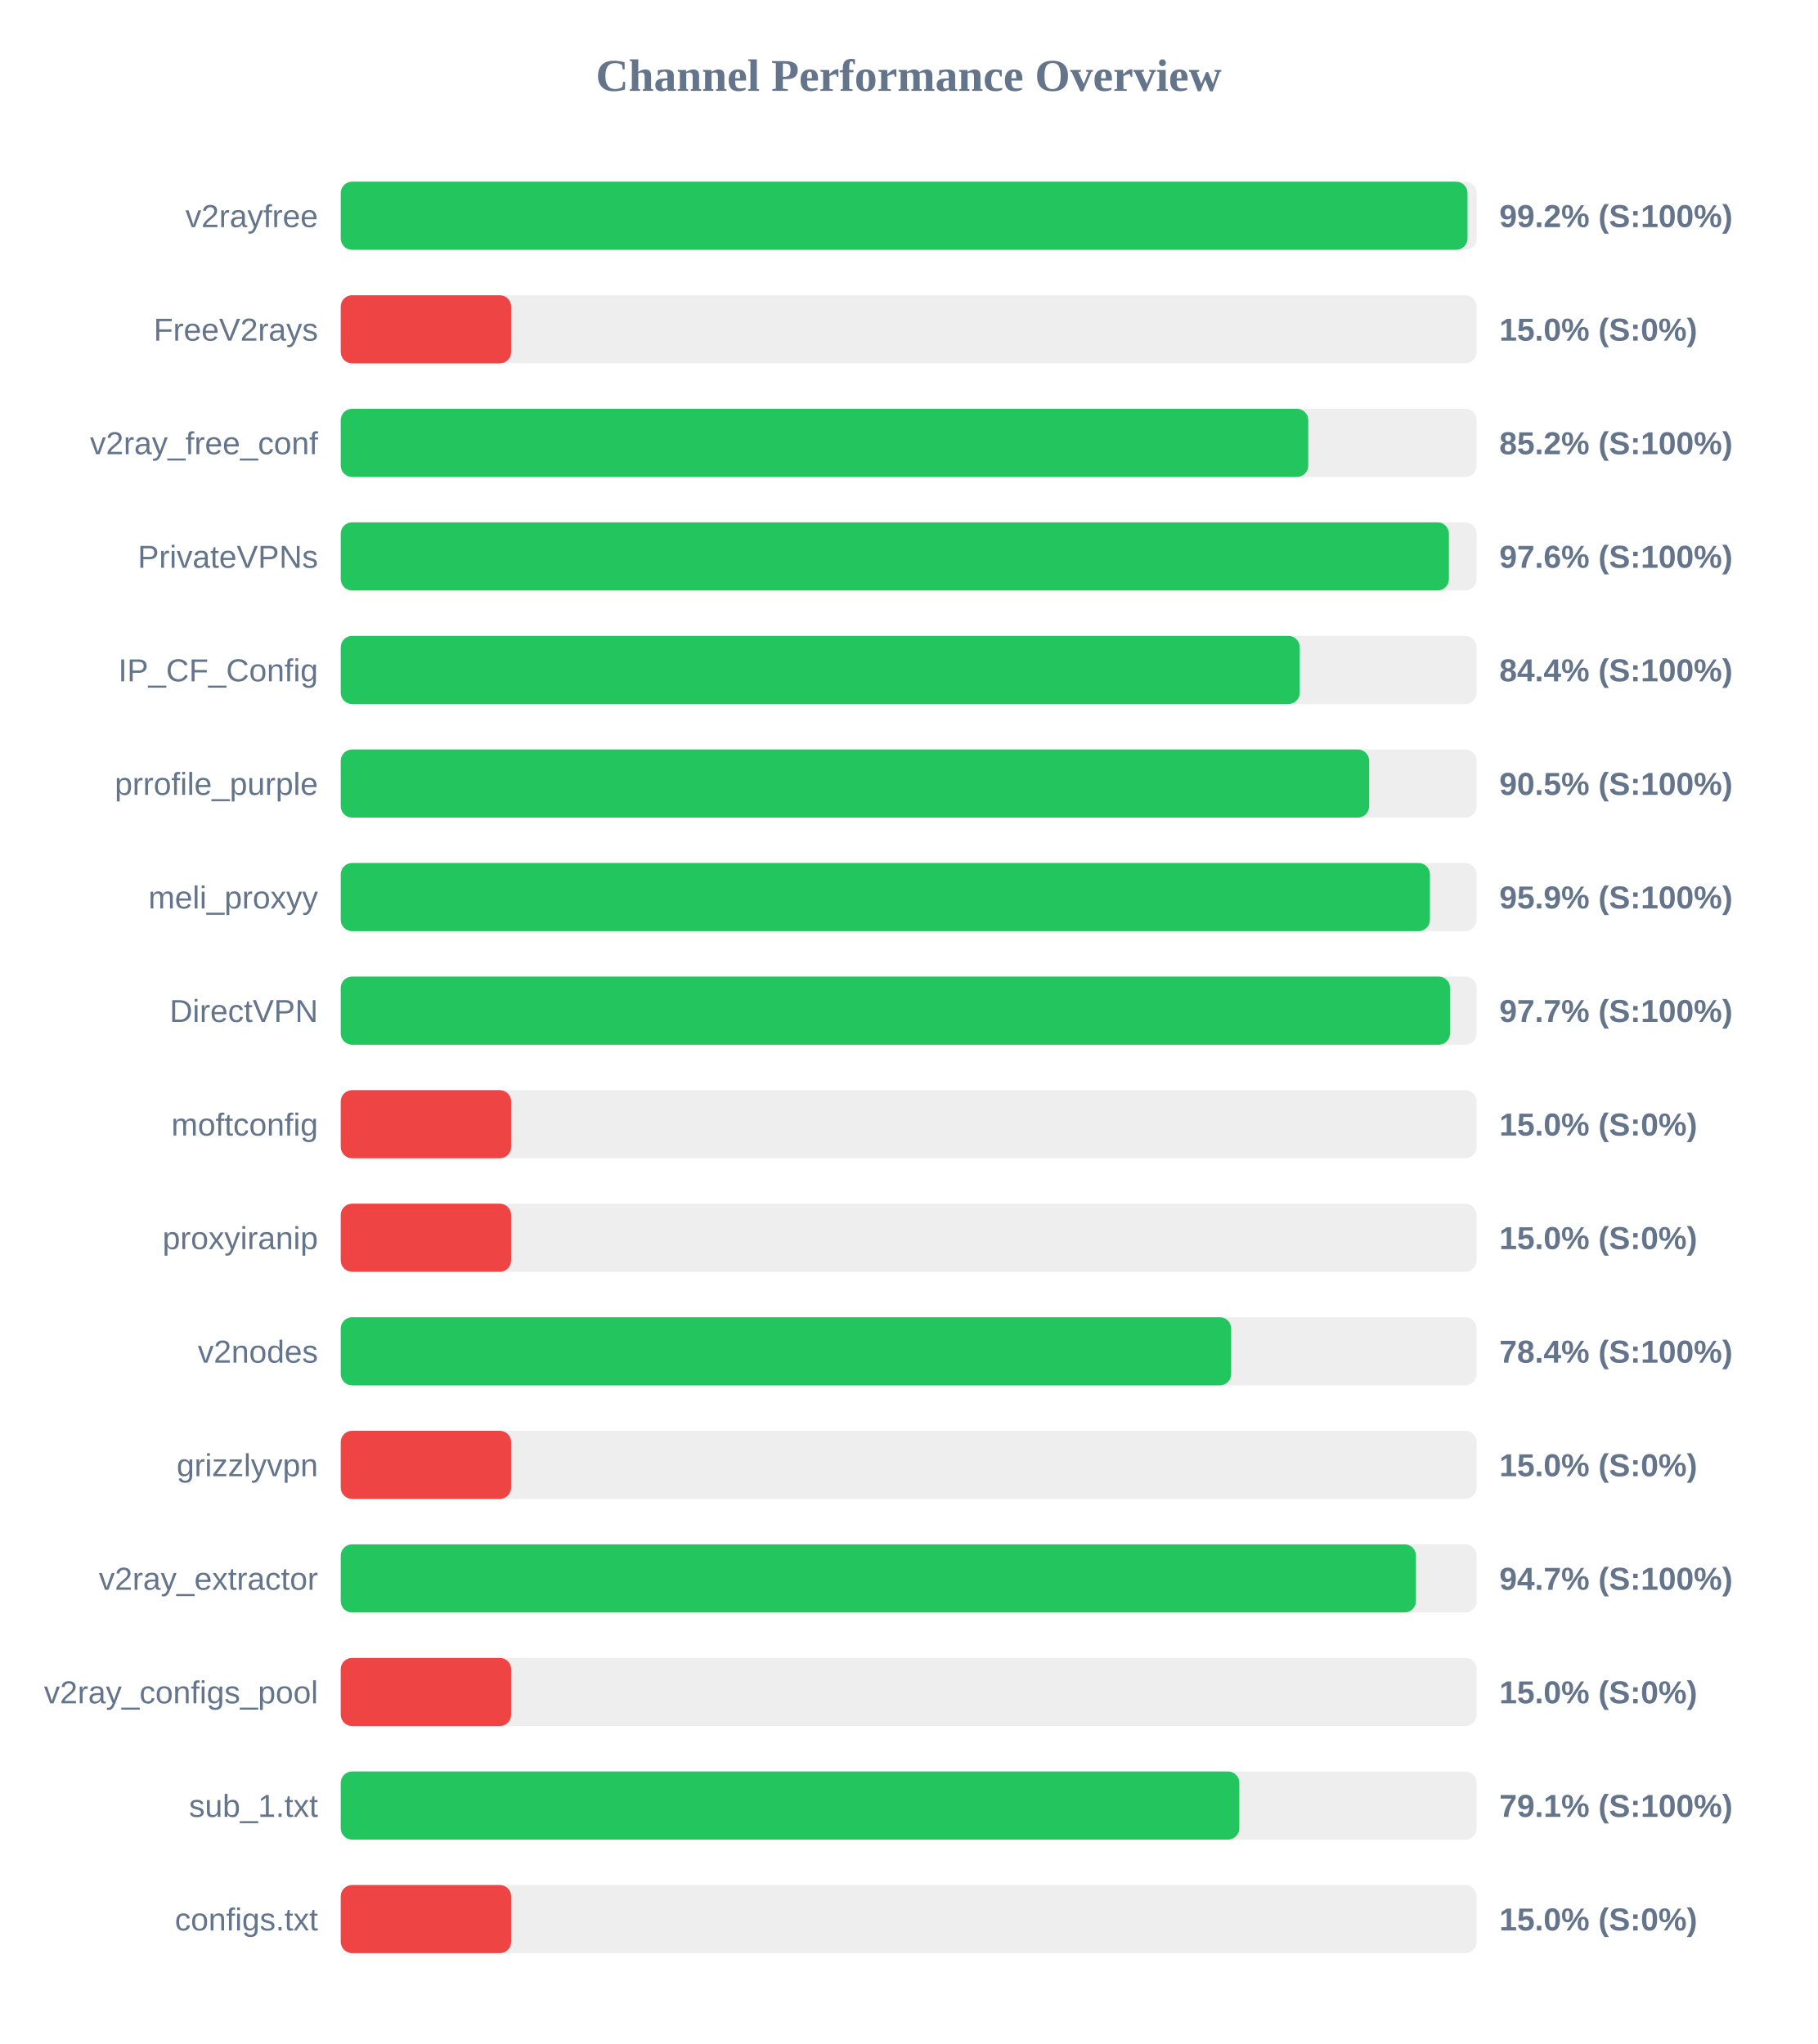
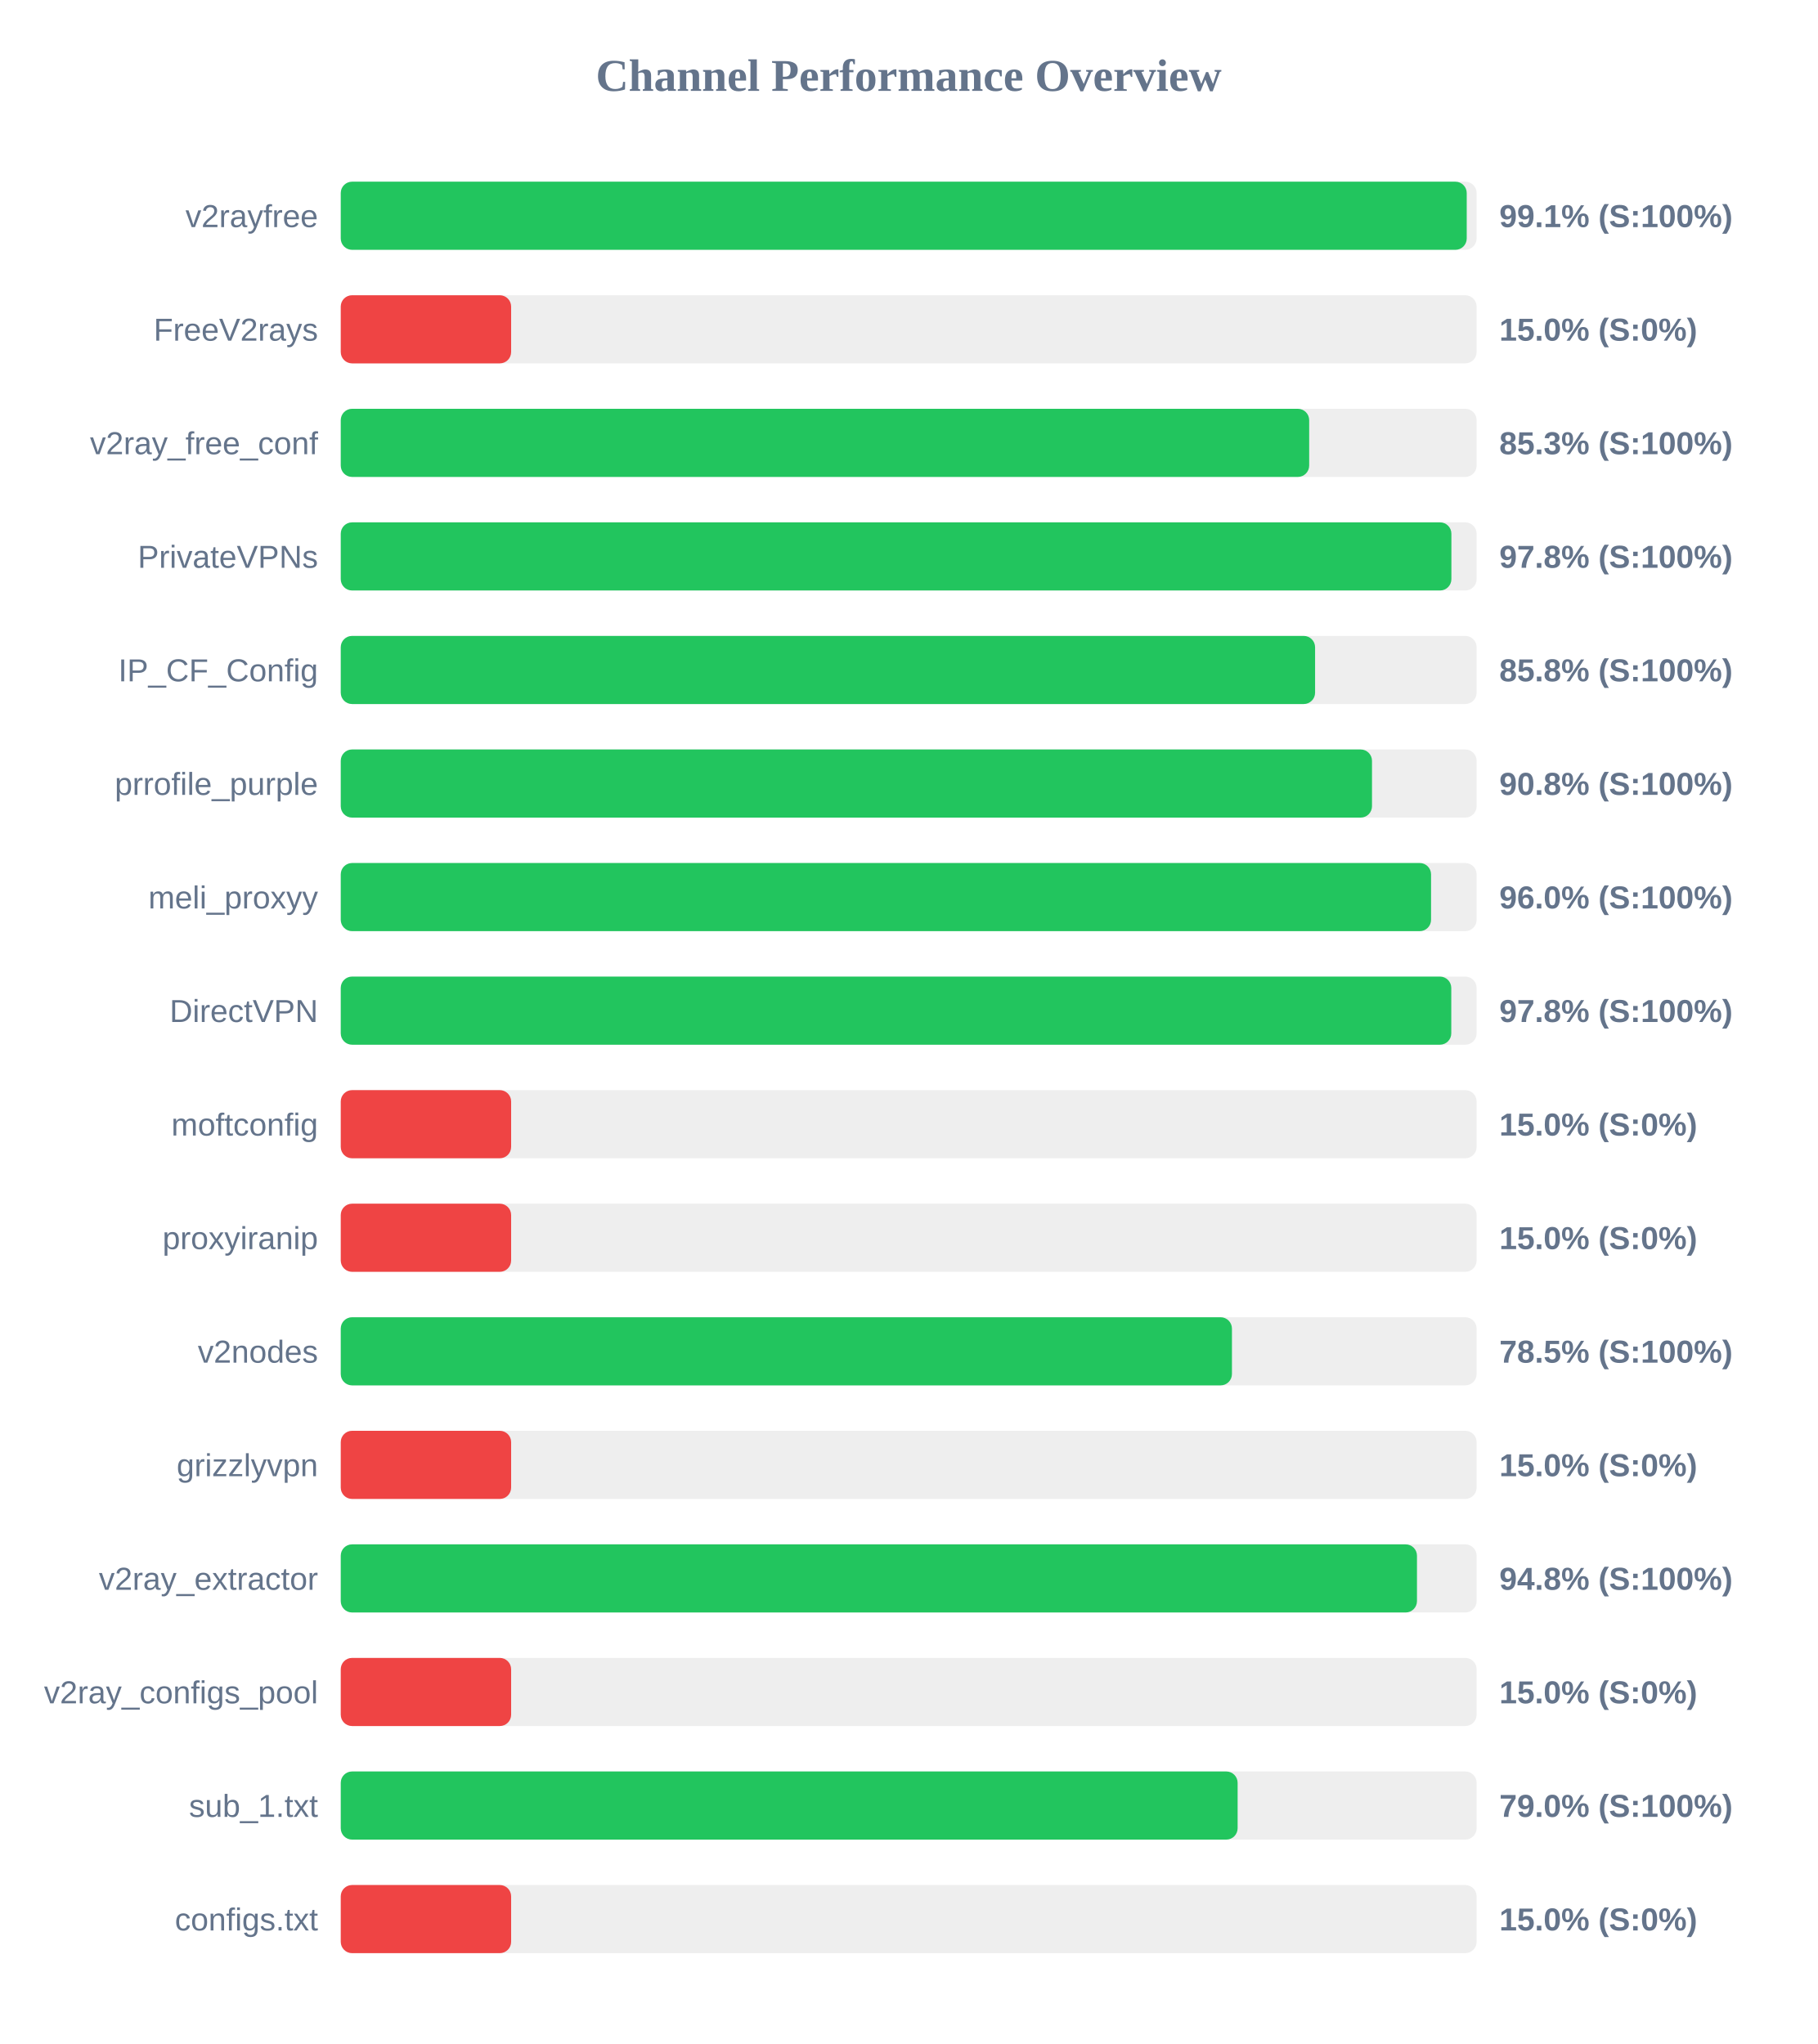
<svg xmlns="http://www.w3.org/2000/svg" width="800" height="900" version="1.1">
  <style>
        .row { font: 14px Arial; fill: #64748b; }
        .score { font: bold 14px Arial; fill: #64748b; }
    </style>
  <text x="400" y="40" text-anchor="middle" font-size="20px" font-weight="bold" fill="#64748b">Channel Performance Overview</text>
  <rect x="150" y="80" width="500" height="30" fill="#eee" rx="5" />
-   <rect x="150" y="80" width="496.0" height="30" fill="#22c55e" rx="5" />
+   <rect x="150" y="80" width="495.65" height="30" fill="#22c55e" rx="5" />
  <text x="140" y="100" text-anchor="end" class="row">v2rayfree</text>
-   <text x="660" y="100" text-anchor="start" class="score">99.2% (S:100%)</text>
+   <text x="660" y="100" text-anchor="start" class="score">99.1% (S:100%)</text>
  <rect x="150" y="130" width="500" height="30" fill="#eee" rx="5" />
  <rect x="150" y="130" width="75.0" height="30" fill="#ef4444" rx="5" />
  <text x="140" y="150" text-anchor="end" class="row">FreeV2rays</text>
  <text x="660" y="150" text-anchor="start" class="score">15.0% (S:0%)</text>
  <rect x="150" y="180" width="500" height="30" fill="#eee" rx="5" />
-   <rect x="150" y="180" width="425.9" height="30" fill="#22c55e" rx="5" />
+   <rect x="150" y="180" width="426.3" height="30" fill="#22c55e" rx="5" />
  <text x="140" y="200" text-anchor="end" class="row">v2ray_free_conf</text>
-   <text x="660" y="200" text-anchor="start" class="score">85.2% (S:100%)</text>
+   <text x="660" y="200" text-anchor="start" class="score">85.3% (S:100%)</text>
  <rect x="150" y="230" width="500" height="30" fill="#eee" rx="5" />
-   <rect x="150" y="230" width="487.8" height="30" fill="#22c55e" rx="5" />
+   <rect x="150" y="230" width="488.9" height="30" fill="#22c55e" rx="5" />
  <text x="140" y="250" text-anchor="end" class="row">PrivateVPNs</text>
-   <text x="660" y="250" text-anchor="start" class="score">97.6% (S:100%)</text>
+   <text x="660" y="250" text-anchor="start" class="score">97.8% (S:100%)</text>
  <rect x="150" y="280" width="500" height="30" fill="#eee" rx="5" />
-   <rect x="150" y="280" width="422.15" height="30" fill="#22c55e" rx="5" />
+   <rect x="150" y="280" width="428.9" height="30" fill="#22c55e" rx="5" />
  <text x="140" y="300" text-anchor="end" class="row">IP_CF_Config</text>
-   <text x="660" y="300" text-anchor="start" class="score">84.4% (S:100%)</text>
+   <text x="660" y="300" text-anchor="start" class="score">85.8% (S:100%)</text>
  <rect x="150" y="330" width="500" height="30" fill="#eee" rx="5" />
-   <rect x="150" y="330" width="452.7" height="30" fill="#22c55e" rx="5" />
+   <rect x="150" y="330" width="453.95" height="30" fill="#22c55e" rx="5" />
  <text x="140" y="350" text-anchor="end" class="row">prrofile_purple</text>
-   <text x="660" y="350" text-anchor="start" class="score">90.5% (S:100%)</text>
+   <text x="660" y="350" text-anchor="start" class="score">90.8% (S:100%)</text>
  <rect x="150" y="380" width="500" height="30" fill="#eee" rx="5" />
-   <rect x="150" y="380" width="479.45" height="30" fill="#22c55e" rx="5" />
+   <rect x="150" y="380" width="479.95" height="30" fill="#22c55e" rx="5" />
  <text x="140" y="400" text-anchor="end" class="row">meli_proxyy</text>
-   <text x="660" y="400" text-anchor="start" class="score">95.9% (S:100%)</text>
+   <text x="660" y="400" text-anchor="start" class="score">96.0% (S:100%)</text>
  <rect x="150" y="430" width="500" height="30" fill="#eee" rx="5" />
-   <rect x="150" y="430" width="488.3" height="30" fill="#22c55e" rx="5" />
+   <rect x="150" y="430" width="488.85" height="30" fill="#22c55e" rx="5" />
  <text x="140" y="450" text-anchor="end" class="row">DirectVPN</text>
-   <text x="660" y="450" text-anchor="start" class="score">97.7% (S:100%)</text>
+   <text x="660" y="450" text-anchor="start" class="score">97.8% (S:100%)</text>
  <rect x="150" y="480" width="500" height="30" fill="#eee" rx="5" />
  <rect x="150" y="480" width="75.0" height="30" fill="#ef4444" rx="5" />
  <text x="140" y="500" text-anchor="end" class="row">moftconfig</text>
  <text x="660" y="500" text-anchor="start" class="score">15.0% (S:0%)</text>
  <rect x="150" y="530" width="500" height="30" fill="#eee" rx="5" />
  <rect x="150" y="530" width="75.0" height="30" fill="#ef4444" rx="5" />
  <text x="140" y="550" text-anchor="end" class="row">proxyiranip</text>
  <text x="660" y="550" text-anchor="start" class="score">15.0% (S:0%)</text>
  <rect x="150" y="580" width="500" height="30" fill="#eee" rx="5" />
-   <rect x="150" y="580" width="391.95" height="30" fill="#22c55e" rx="5" />
+   <rect x="150" y="580" width="392.3" height="30" fill="#22c55e" rx="5" />
  <text x="140" y="600" text-anchor="end" class="row">v2nodes</text>
-   <text x="660" y="600" text-anchor="start" class="score">78.4% (S:100%)</text>
+   <text x="660" y="600" text-anchor="start" class="score">78.5% (S:100%)</text>
  <rect x="150" y="630" width="500" height="30" fill="#eee" rx="5" />
  <rect x="150" y="630" width="75.0" height="30" fill="#ef4444" rx="5" />
  <text x="140" y="650" text-anchor="end" class="row">grizzlyvpn</text>
  <text x="660" y="650" text-anchor="start" class="score">15.0% (S:0%)</text>
  <rect x="150" y="680" width="500" height="30" fill="#eee" rx="5" />
-   <rect x="150" y="680" width="473.3" height="30" fill="#22c55e" rx="5" />
+   <rect x="150" y="680" width="473.75" height="30" fill="#22c55e" rx="5" />
  <text x="140" y="700" text-anchor="end" class="row">v2ray_extractor</text>
-   <text x="660" y="700" text-anchor="start" class="score">94.7% (S:100%)</text>
+   <text x="660" y="700" text-anchor="start" class="score">94.8% (S:100%)</text>
  <rect x="150" y="730" width="500" height="30" fill="#eee" rx="5" />
  <rect x="150" y="730" width="75.0" height="30" fill="#ef4444" rx="5" />
  <text x="140" y="750" text-anchor="end" class="row">v2ray_configs_pool</text>
  <text x="660" y="750" text-anchor="start" class="score">15.0% (S:0%)</text>
  <rect x="150" y="780" width="500" height="30" fill="#eee" rx="5" />
-   <rect x="150" y="780" width="395.55" height="30" fill="#22c55e" rx="5" />
+   <rect x="150" y="780" width="394.8" height="30" fill="#22c55e" rx="5" />
  <text x="140" y="800" text-anchor="end" class="row">sub_1.txt</text>
-   <text x="660" y="800" text-anchor="start" class="score">79.1% (S:100%)</text>
+   <text x="660" y="800" text-anchor="start" class="score">79.0% (S:100%)</text>
  <rect x="150" y="830" width="500" height="30" fill="#eee" rx="5" />
  <rect x="150" y="830" width="75.0" height="30" fill="#ef4444" rx="5" />
  <text x="140" y="850" text-anchor="end" class="row">configs.txt</text>
  <text x="660" y="850" text-anchor="start" class="score">15.0% (S:0%)</text>
</svg>
